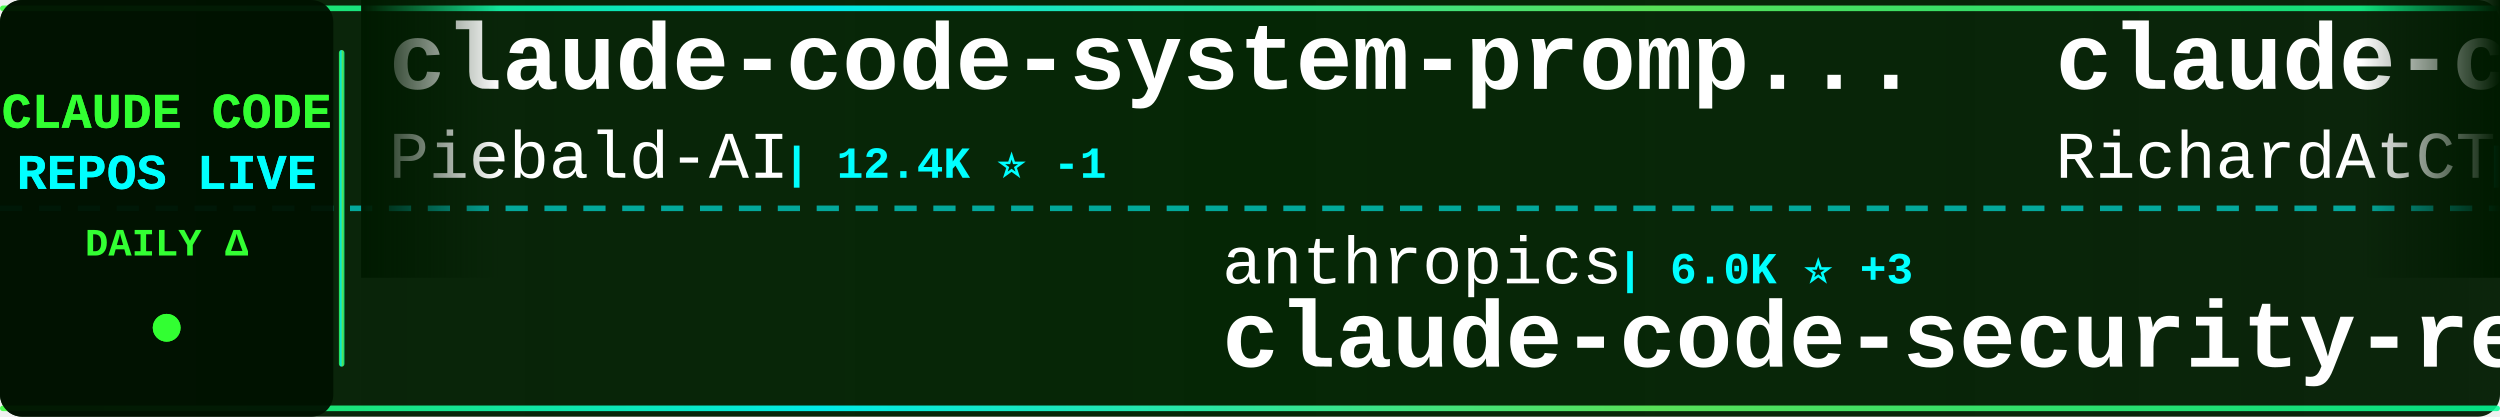
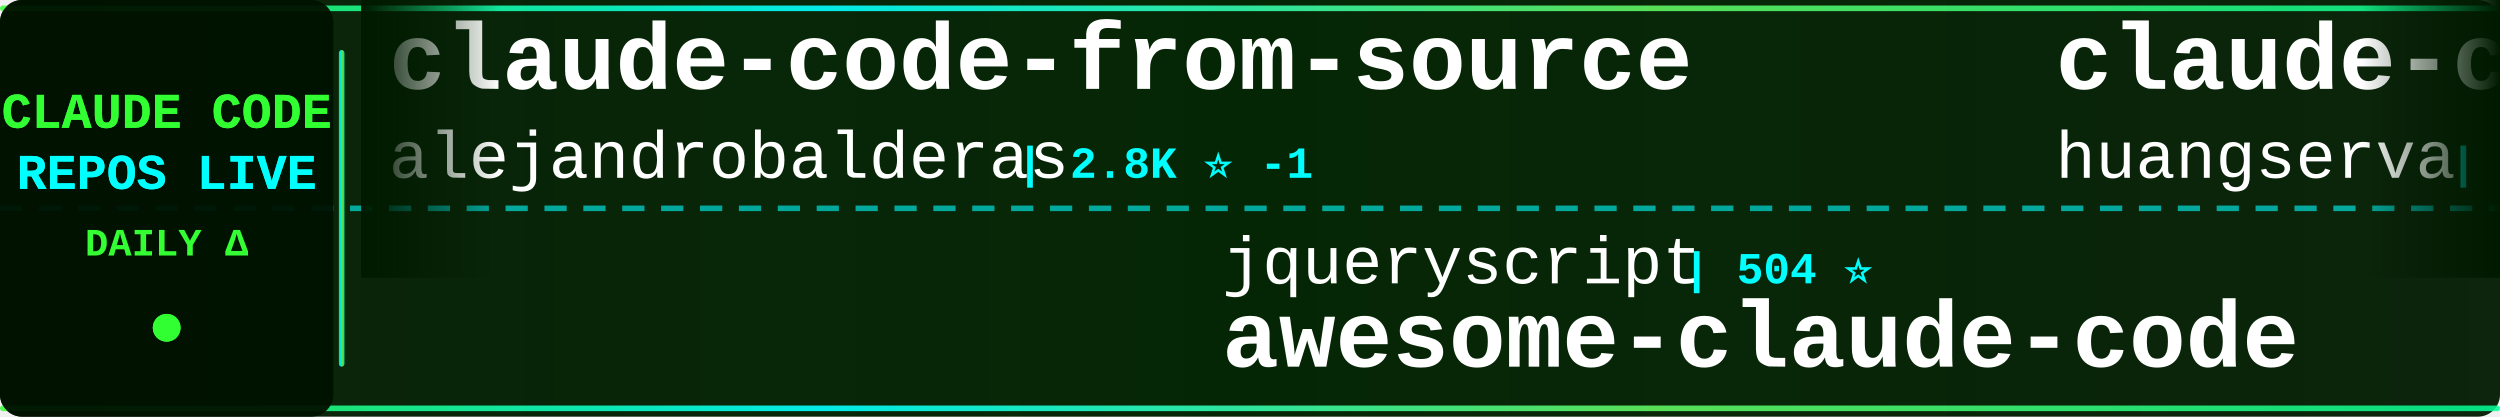
<svg xmlns="http://www.w3.org/2000/svg" width="900" height="150">
  <defs>
    <linearGradient id="tickerBg" x1="0%" y1="0%" x2="100%" y2="0%">
      <stop offset="0%" style="stop-color:#001a00;stop-opacity:0.95" />
      <stop offset="50%" style="stop-color:#002200;stop-opacity:0.98" />
      <stop offset="100%" style="stop-color:#001a00;stop-opacity:0.95" />
    </linearGradient>
    <linearGradient id="borderGrad" x1="0%" y1="0%" x2="100%" y2="0%">
      <stop offset="0%" style="stop-color:#33ff33;stop-opacity:0.85">
        <animate attributeName="stop-opacity" values="0.85;1;0.85" dur="2s" repeatCount="indefinite" />
      </stop>
      <stop offset="33%" style="stop-color:#00ffff;stop-opacity:0.9">
        <animate attributeName="stop-opacity" values="0.9;1;0.9" dur="2.2s" repeatCount="indefinite" />
      </stop>
      <stop offset="66%" style="stop-color:#66ff66;stop-opacity:0.85">
        <animate attributeName="stop-opacity" values="0.85;1;0.85" dur="1.8s" repeatCount="indefinite" />
      </stop>
      <stop offset="100%" style="stop-color:#00ff99;stop-opacity:0.85">
        <animate attributeName="stop-opacity" values="0.85;1;0.85" dur="2s" repeatCount="indefinite" />
      </stop>
    </linearGradient>
    <filter id="textGlow">
      <feGaussianBlur stdDeviation="0.1" result="coloredBlur" />
      <feMerge>
        <feMergeNode in="coloredBlur" />
        <feMergeNode in="SourceGraphic" />
      </feMerge>
    </filter>
    <filter id="metricGlow">
      <feGaussianBlur stdDeviation="0.2" result="coloredBlur" />
      <feMerge>
        <feMergeNode in="coloredBlur" />
        <feMergeNode in="SourceGraphic" />
      </feMerge>
    </filter>
    <linearGradient id="leftFade" x1="0%" y1="0%" x2="100%" y2="0%">
      <stop offset="0%" style="stop-color:#001a00;stop-opacity:1" />
      <stop offset="100%" style="stop-color:#001a00;stop-opacity:0" />
    </linearGradient>
    <linearGradient id="rightFade" x1="0%" y1="0%" x2="100%" y2="0%">
      <stop offset="0%" style="stop-color:#001a00;stop-opacity:0" />
      <stop offset="100%" style="stop-color:#001a00;stop-opacity:1" />
    </linearGradient>
  </defs>
  <rect width="900" height="150" fill="url(#tickerBg)" rx="8" />
  <rect x="0" y="2" width="900" height="2" fill="url(#borderGrad)" rx="1" />
  <rect x="0" y="146" width="900" height="2" fill="url(#borderGrad)" rx="1" />
  <line x1="0" y1="75" x2="900" y2="75" stroke="#00ffff" stroke-width="2" stroke-dasharray="8 6" opacity="0.6" />
  <rect x="0" y="0" width="120" height="150" fill="#001100" opacity="0.95" rx="8" />
  <text x="60" y="46" font-family="'Courier New', monospace" font-size="18" font-weight="bold" fill="#33ff33" text-anchor="middle" filter="url(#textGlow)">
    CLAUDE CODE
  </text>
  <text x="60" y="68" font-family="'Courier New', monospace" font-size="18" font-weight="bold" fill="#00ffff" text-anchor="middle" filter="url(#textGlow)">
    REPOS LIVE
  </text>
  <text x="60" y="92" font-family="'Courier New', monospace" font-size="14" font-weight="bold" fill="#33ff33" text-anchor="middle">
    DAILY Δ
  </text>
  <circle cx="60" cy="118" r="5" fill="#33ff33" filter="url(#metricGlow)">
    <animate attributeName="r" values="4;6;4" dur="1.5s" repeatCount="indefinite" />
    <animate attributeName="opacity" values="0.6;1;0.6" dur="1.5s" repeatCount="indefinite" />
  </circle>
  <rect x="122" y="18" width="2" height="114" fill="url(#borderGrad)" rx="1" />
  <clipPath id="tickerClip">
    <rect x="130" y="0" width="770" height="150" />
  </clipPath>
  <g clip-path="url(#tickerClip)">
    <g id="tickerItems">
      <animateTransform attributeName="transform" attributeType="XML" type="translate" from="0 0" to="-3000 0" dur="54s" repeatCount="indefinite" />
      <g transform="translate(0, 0)">
-         <text x="140" y="32" font-family="'Courier New', monospace" font-size="34" font-weight="bold" fill="#ffffff">claude-code-system-promp...</text>
-         <text x="140" y="64" font-family="'Courier New', monospace" font-size="24" font-weight="normal" fill="#ffffff" opacity="1.0">Piebald-AI</text>
-         <text x="282" y="64" font-family="'Courier New', monospace" font-size="16" font-weight="bold" fill="#00ffff"> | 12.4K ⭐ -1</text>
+         <text x="140" y="32" font-family="'Courier New', monospace" font-size="34" font-weight="bold" fill="#ffffff">claude-code-from-source</text>
+         <text x="140" y="64" font-family="'Courier New', monospace" font-size="24" font-weight="normal" fill="#ffffff" opacity="1.0">alejandrobalderas</text>
+         <text x="366" y="64" font-family="'Courier New', monospace" font-size="16" font-weight="bold" fill="#00ffff"> | 2.8K ⭐ -1</text>
      </g>
      <g transform="translate(300, 0)">
-         <text x="140" y="102" font-family="'Courier New', monospace" font-size="24" font-weight="normal" fill="#ffffff" opacity="1.0">anthropics</text>
-         <text x="282" y="102" font-family="'Courier New', monospace" font-size="16" font-weight="bold" fill="#00ffff"> | 6.0K ⭐ +3</text>
-         <text x="140" y="132" font-family="'Courier New', monospace" font-size="34" font-weight="bold" fill="#ffffff">claude-code-security-rev...</text>
+         <text x="140" y="102" font-family="'Courier New', monospace" font-size="24" font-weight="normal" fill="#ffffff" opacity="1.0">jqueryscript</text>
+         <text x="306" y="102" font-family="'Courier New', monospace" font-size="16" font-weight="bold" fill="#00ffff"> | 504 ⭐</text>
+         <text x="140" y="132" font-family="'Courier New', monospace" font-size="34" font-weight="bold" fill="#ffffff">awesome-claude-code</text>
      </g>
      <g transform="translate(600, 0)">
-         <text x="140" y="32" font-family="'Courier New', monospace" font-size="34" font-weight="bold" fill="#ffffff">claude-code-telegram</text>
-         <text x="140" y="64" font-family="'Courier New', monospace" font-size="24" font-weight="normal" fill="#ffffff" opacity="1.0">RichardAtCT</text>
-         <text x="294" y="64" font-family="'Courier New', monospace" font-size="16" font-weight="bold" fill="#00ffff"> | 2.8K ⭐</text>
+         <text x="140" y="32" font-family="'Courier New', monospace" font-size="34" font-weight="bold" fill="#ffffff">claude-code-cli</text>
+         <text x="140" y="64" font-family="'Courier New', monospace" font-size="24" font-weight="normal" fill="#ffffff" opacity="1.0">huangserva</text>
+         <text x="282" y="64" font-family="'Courier New', monospace" font-size="16" font-weight="bold" fill="#00ffff"> | 623 ⭐</text>
      </g>
      <g transform="translate(900, 0)">
-         <text x="140" y="102" font-family="'Courier New', monospace" font-size="24" font-weight="normal" fill="#ffffff" opacity="1.0">ghuntley</text>
-         <text x="258" y="102" font-family="'Courier New', monospace" font-size="16" font-weight="bold" fill="#00ffff"> | 990 ⭐</text>
-         <text x="140" y="132" font-family="'Courier New', monospace" font-size="34" font-weight="bold" fill="#ffffff">claude-code-source-code-...</text>
+         <text x="140" y="102" font-family="'Courier New', monospace" font-size="24" font-weight="normal" fill="#ffffff" opacity="1.0">zstmfhy</text>
+         <text x="246" y="102" font-family="'Courier New', monospace" font-size="16" font-weight="bold" fill="#00ffff"> | 190 ⭐</text>
+         <text x="140" y="132" font-family="'Courier New', monospace" font-size="34" font-weight="bold" fill="#ffffff">Claude-code</text>
      </g>
      <g transform="translate(1200, 0)">
-         <text x="140" y="32" font-family="'Courier New', monospace" font-size="34" font-weight="bold" fill="#ffffff">claude-code-guide</text>
-         <text x="140" y="64" font-family="'Courier New', monospace" font-size="24" font-weight="normal" fill="#ffffff" opacity="1.0">zebbern</text>
-         <text x="246" y="64" font-family="'Courier New', monospace" font-size="16" font-weight="bold" fill="#00ffff"> | 4.6K ⭐</text>
+         <text x="140" y="32" font-family="'Courier New', monospace" font-size="34" font-weight="bold" fill="#ffffff">system_prompts_leaks</text>
+         <text x="140" y="64" font-family="'Courier New', monospace" font-size="24" font-weight="normal" fill="#ffffff" opacity="1.0">asgeirtj</text>
+         <text x="258" y="64" font-family="'Courier New', monospace" font-size="16" font-weight="bold" fill="#00ffff"> | 63.5K ⭐ +7</text>
      </g>
      <g transform="translate(1500, 0)">
-         <text x="140" y="102" font-family="'Courier New', monospace" font-size="24" font-weight="normal" fill="#ffffff" opacity="1.0">disler</text>
-         <text x="234" y="102" font-family="'Courier New', monospace" font-size="16" font-weight="bold" fill="#00ffff"> | 3.9K ⭐ +1</text>
-         <text x="140" y="132" font-family="'Courier New', monospace" font-size="34" font-weight="bold" fill="#ffffff">claude-code-hooks-master...</text>
+         <text x="140" y="102" font-family="'Courier New', monospace" font-size="24" font-weight="normal" fill="#ffffff" opacity="1.0">ChinaSiro</text>
+         <text x="270" y="102" font-family="'Courier New', monospace" font-size="16" font-weight="bold" fill="#00ffff"> | 9.6K ⭐</text>
+         <text x="140" y="132" font-family="'Courier New', monospace" font-size="34" font-weight="bold" fill="#ffffff">claude-code-sourcemap</text>
      </g>
      <g transform="translate(1800, 0)">
-         <text x="140" y="32" font-family="'Courier New', monospace" font-size="34" font-weight="bold" fill="#ffffff">claude-code-proxy</text>
-         <text x="140" y="64" font-family="'Courier New', monospace" font-size="24" font-weight="normal" fill="#ffffff" opacity="1.0">fuergaosi233</text>
-         <text x="306" y="64" font-family="'Courier New', monospace" font-size="16" font-weight="bold" fill="#00ffff"> | 2.8K ⭐</text>
+         <text x="140" y="32" font-family="'Courier New', monospace" font-size="34" font-weight="bold" fill="#ffffff">claude-code-from-scratch</text>
+         <text x="140" y="64" font-family="'Courier New', monospace" font-size="24" font-weight="normal" fill="#ffffff" opacity="1.0">Windy3f3f3f3f</text>
+         <text x="318" y="64" font-family="'Courier New', monospace" font-size="16" font-weight="bold" fill="#00ffff"> | 2.6K ⭐</text>
      </g>
      <g transform="translate(2100, 0)">
-         <text x="140" y="102" font-family="'Courier New', monospace" font-size="24" font-weight="normal" fill="#ffffff" opacity="1.0">wanshuiyin</text>
-         <text x="282" y="102" font-family="'Courier New', monospace" font-size="16" font-weight="bold" fill="#00ffff"> | 15.1K ⭐ +4</text>
-         <text x="140" y="132" font-family="'Courier New', monospace" font-size="34" font-weight="bold" fill="#ffffff">Auto-claude-code-researc...</text>
+         <text x="140" y="102" font-family="'Courier New', monospace" font-size="24" font-weight="normal" fill="#ffffff" opacity="1.0">edmund-io</text>
+         <text x="270" y="102" font-family="'Courier New', monospace" font-size="16" font-weight="bold" fill="#00ffff"> | 1.5K ⭐</text>
+         <text x="140" y="132" font-family="'Courier New', monospace" font-size="34" font-weight="bold" fill="#ffffff">edmunds-claude-code</text>
      </g>
      <g transform="translate(2400, 0)">
-         <text x="140" y="32" font-family="'Courier New', monospace" font-size="34" font-weight="bold" fill="#ffffff">Claude-Code-Game-Studios</text>
-         <text x="140" y="64" font-family="'Courier New', monospace" font-size="24" font-weight="normal" fill="#ffffff" opacity="1.0">Donchitos</text>
-         <text x="270" y="64" font-family="'Courier New', monospace" font-size="16" font-weight="bold" fill="#00ffff"> | 24.5K ⭐ +5</text>
+         <text x="140" y="32" font-family="'Courier New', monospace" font-size="34" font-weight="bold" fill="#ffffff">claude-code-source</text>
+         <text x="140" y="64" font-family="'Courier New', monospace" font-size="24" font-weight="normal" fill="#ffffff" opacity="1.0">JrCx7scC</text>
+         <text x="258" y="64" font-family="'Courier New', monospace" font-size="16" font-weight="bold" fill="#00ffff"> | 374 ⭐</text>
      </g>
      <g transform="translate(2700, 0)">
-         <text x="140" y="102" font-family="'Courier New', monospace" font-size="24" font-weight="normal" fill="#ffffff" opacity="1.0">anthropics</text>
-         <text x="282" y="102" font-family="'Courier New', monospace" font-size="16" font-weight="bold" fill="#00ffff"> | 171.4K ⭐ +22</text>
-         <text x="140" y="132" font-family="'Courier New', monospace" font-size="34" font-weight="bold" fill="#ffffff">skills</text>
+         <text x="140" y="102" font-family="'Courier New', monospace" font-size="24" font-weight="normal" fill="#ffffff" opacity="1.0">huangjia2019</text>
+         <text x="306" y="102" font-family="'Courier New', monospace" font-size="16" font-weight="bold" fill="#00ffff"> | 1.1K ⭐</text>
+         <text x="140" y="132" font-family="'Courier New', monospace" font-size="34" font-weight="bold" fill="#ffffff">claude-code-engineering</text>
      </g>
      <g transform="translate(3000, 0)">
-         <text x="140" y="32" font-family="'Courier New', monospace" font-size="34" font-weight="bold" fill="#ffffff">claude-code-system-promp...</text>
-         <text x="140" y="64" font-family="'Courier New', monospace" font-size="24" font-weight="normal" fill="#ffffff" opacity="1.0">Piebald-AI</text>
-         <text x="282" y="64" font-family="'Courier New', monospace" font-size="16" font-weight="bold" fill="#00ffff"> | 12.4K ⭐ -1</text>
+         <text x="140" y="32" font-family="'Courier New', monospace" font-size="34" font-weight="bold" fill="#ffffff">claude-code-from-source</text>
+         <text x="140" y="64" font-family="'Courier New', monospace" font-size="24" font-weight="normal" fill="#ffffff" opacity="1.0">alejandrobalderas</text>
+         <text x="366" y="64" font-family="'Courier New', monospace" font-size="16" font-weight="bold" fill="#00ffff"> | 2.8K ⭐ -1</text>
      </g>
      <g transform="translate(3300, 0)">
-         <text x="140" y="102" font-family="'Courier New', monospace" font-size="24" font-weight="normal" fill="#ffffff" opacity="1.0">anthropics</text>
-         <text x="282" y="102" font-family="'Courier New', monospace" font-size="16" font-weight="bold" fill="#00ffff"> | 6.0K ⭐ +3</text>
-         <text x="140" y="132" font-family="'Courier New', monospace" font-size="34" font-weight="bold" fill="#ffffff">claude-code-security-rev...</text>
+         <text x="140" y="102" font-family="'Courier New', monospace" font-size="24" font-weight="normal" fill="#ffffff" opacity="1.0">jqueryscript</text>
+         <text x="306" y="102" font-family="'Courier New', monospace" font-size="16" font-weight="bold" fill="#00ffff"> | 504 ⭐</text>
+         <text x="140" y="132" font-family="'Courier New', monospace" font-size="34" font-weight="bold" fill="#ffffff">awesome-claude-code</text>
      </g>
      <g transform="translate(3600, 0)">
-         <text x="140" y="32" font-family="'Courier New', monospace" font-size="34" font-weight="bold" fill="#ffffff">claude-code-telegram</text>
-         <text x="140" y="64" font-family="'Courier New', monospace" font-size="24" font-weight="normal" fill="#ffffff" opacity="1.0">RichardAtCT</text>
-         <text x="294" y="64" font-family="'Courier New', monospace" font-size="16" font-weight="bold" fill="#00ffff"> | 2.8K ⭐</text>
+         <text x="140" y="32" font-family="'Courier New', monospace" font-size="34" font-weight="bold" fill="#ffffff">claude-code-cli</text>
+         <text x="140" y="64" font-family="'Courier New', monospace" font-size="24" font-weight="normal" fill="#ffffff" opacity="1.0">huangserva</text>
+         <text x="282" y="64" font-family="'Courier New', monospace" font-size="16" font-weight="bold" fill="#00ffff"> | 623 ⭐</text>
      </g>
      <g transform="translate(3900, 0)">
-         <text x="140" y="102" font-family="'Courier New', monospace" font-size="24" font-weight="normal" fill="#ffffff" opacity="1.0">ghuntley</text>
-         <text x="258" y="102" font-family="'Courier New', monospace" font-size="16" font-weight="bold" fill="#00ffff"> | 990 ⭐</text>
-         <text x="140" y="132" font-family="'Courier New', monospace" font-size="34" font-weight="bold" fill="#ffffff">claude-code-source-code-...</text>
+         <text x="140" y="102" font-family="'Courier New', monospace" font-size="24" font-weight="normal" fill="#ffffff" opacity="1.0">zstmfhy</text>
+         <text x="246" y="102" font-family="'Courier New', monospace" font-size="16" font-weight="bold" fill="#00ffff"> | 190 ⭐</text>
+         <text x="140" y="132" font-family="'Courier New', monospace" font-size="34" font-weight="bold" fill="#ffffff">Claude-code</text>
      </g>
    </g>
  </g>
  <rect x="130" y="0" width="50" height="100" fill="url(#leftFade)" />
  <rect x="850" y="0" width="50" height="100" fill="url(#rightFade)" />
</svg>
